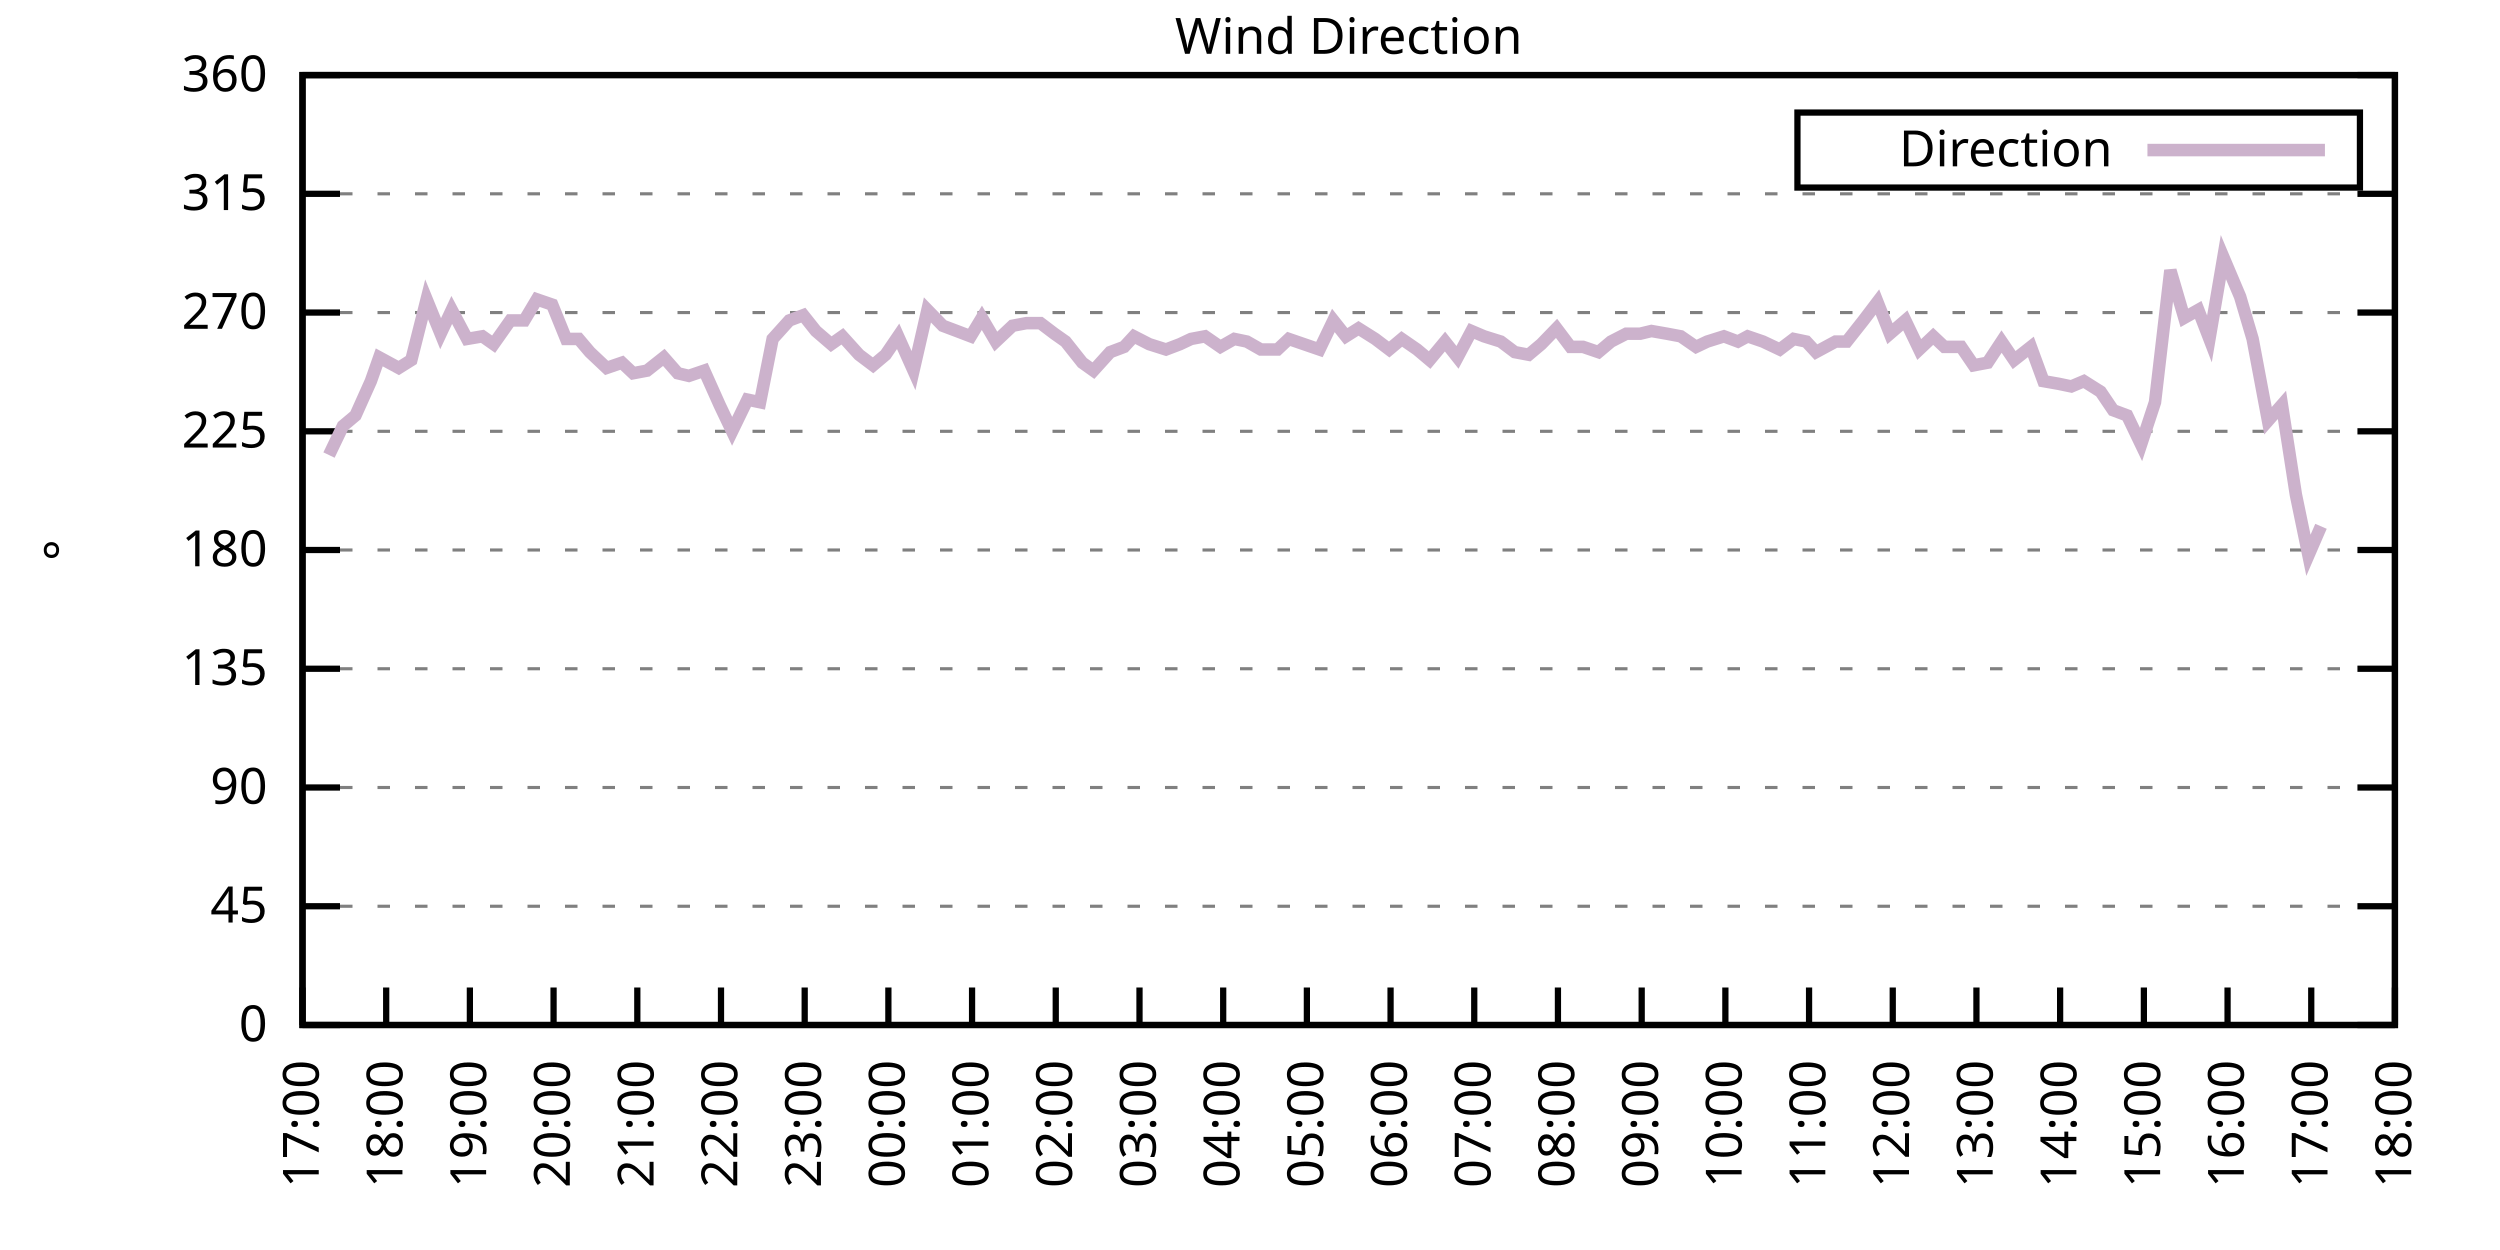
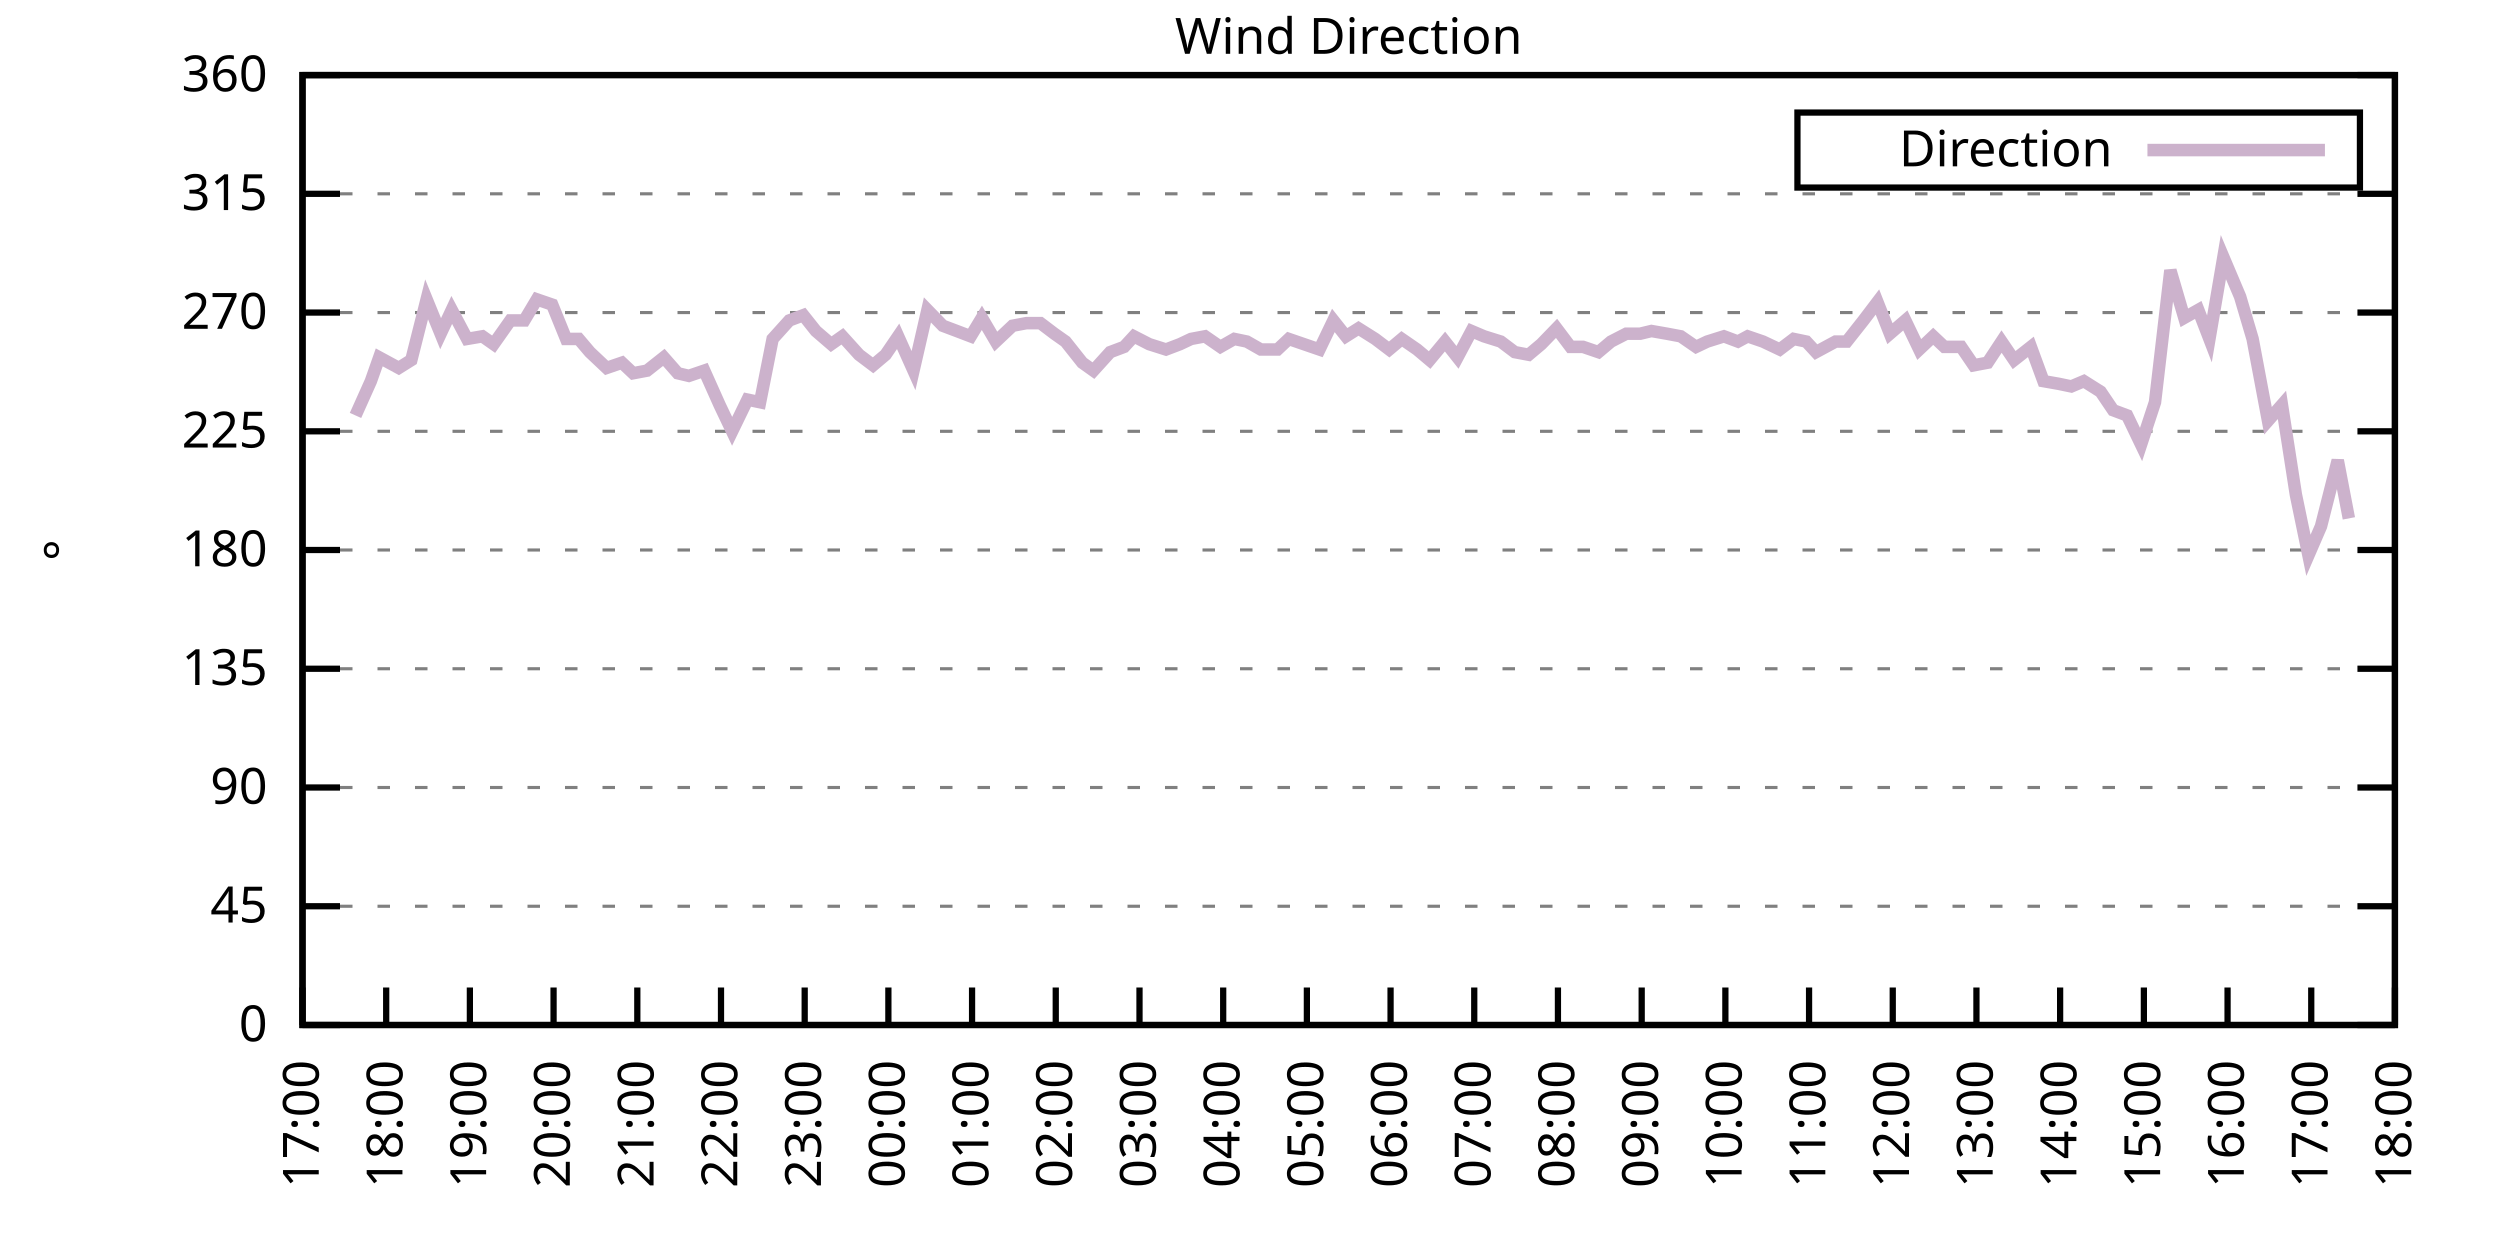
<svg xmlns="http://www.w3.org/2000/svg" xmlns:xlink="http://www.w3.org/1999/xlink" width="400" height="200" viewBox="0 0 400 200">
  <g id="gnuplot_canvas">
    <rect x="0" y="0" width="400" height="200" fill="none" />
    <defs>
      <circle id="gpDot" r="0.5" stroke-width="0.5" stroke="currentColor" />
      <path id="gpPt0" stroke-width="0.333" stroke="currentColor" d="M-1,0 h2 M0,-1 v2" />
      <path id="gpPt1" stroke-width="0.333" stroke="currentColor" d="M-1,-1 L1,1 M1,-1 L-1,1" />
      <path id="gpPt2" stroke-width="0.333" stroke="currentColor" d="M-1,0 L1,0 M0,-1 L0,1 M-1,-1 L1,1 M-1,1 L1,-1" />
      <rect id="gpPt3" stroke-width="0.333" stroke="currentColor" x="-1" y="-1" width="2" height="2" />
      <rect id="gpPt4" stroke-width="0.333" stroke="currentColor" fill="currentColor" x="-1" y="-1" width="2" height="2" />
      <circle id="gpPt5" stroke-width="0.333" stroke="currentColor" cx="0" cy="0" r="1" />
      <use xlink:href="#gpPt5" id="gpPt6" fill="currentColor" stroke="none" />
      <path id="gpPt7" stroke-width="0.333" stroke="currentColor" d="M0,-1.33 L-1.33,0.67 L1.33,0.67 z" />
      <use xlink:href="#gpPt7" id="gpPt8" fill="currentColor" stroke="none" />
      <use xlink:href="#gpPt7" id="gpPt9" stroke="currentColor" transform="rotate(180)" />
      <use xlink:href="#gpPt9" id="gpPt10" fill="currentColor" stroke="none" />
      <use xlink:href="#gpPt3" id="gpPt11" stroke="currentColor" transform="rotate(45)" />
      <use xlink:href="#gpPt11" id="gpPt12" fill="currentColor" stroke="none" />
      <path id="gpPt13" stroke-width="0.333" stroke="currentColor" d="M0,1.330 L1.265,0.411 L0.782,-1.067 L-0.782,-1.076 L-1.265,0.411 z" />
      <use xlink:href="#gpPt13" id="gpPt14" fill="currentColor" stroke="none" />
      <filter id="textbox" filterUnits="objectBoundingBox" x="0" y="0" height="1" width="1">
        <feFlood flood-color="white" flood-opacity="1" result="bgnd" />
        <feComposite in="SourceGraphic" in2="bgnd" operator="atop" />
      </filter>
      <filter id="greybox" filterUnits="objectBoundingBox" x="0" y="0" height="1" width="1">
        <feFlood flood-color="lightgrey" flood-opacity="1" result="grey" />
        <feComposite in="SourceGraphic" in2="grey" operator="atop" />
      </filter>
    </defs>
    <g fill="none" color="white" stroke="currentColor" stroke-width="1.00" stroke-linecap="butt" stroke-linejoin="miter">
</g>
    <g fill="none" color="black" stroke="currentColor" stroke-width="1.00" stroke-linecap="butt" stroke-linejoin="miter">
      <g stroke="none" shape-rendering="crispEdges">
        <polygon fill="rgb(255, 255, 255)" points="48.40,164.00 383.18,164.00 383.18,12.02 48.40,12.02 " />
      </g>
    </g>
    <g fill="none" color="black" stroke="currentColor" stroke-width="1.00" stroke-linecap="butt" stroke-linejoin="miter">
</g>
    <g fill="none" color="black" stroke="black" stroke-width="0.50" stroke-linecap="butt" stroke-linejoin="miter">
</g>
    <g fill="none" color="gray" stroke="currentColor" stroke-width="0.50" stroke-linecap="butt" stroke-linejoin="miter">
      <path stroke="gray" stroke-dasharray="2,4" class="gridline" d="M48.40,164.00 L383.19,164.00  " />
    </g>
    <g fill="none" color="gray" stroke="gray" stroke-width="1.00" stroke-linecap="butt" stroke-linejoin="miter">
</g>
    <g fill="none" color="black" stroke="currentColor" stroke-width="1.00" stroke-linecap="butt" stroke-linejoin="miter">
      <path stroke="black" d="M48.40,164.00 L54.40,164.00 M383.19,164.00 L377.19,164.00  " />
      <g transform="translate(42.80,166.60)" stroke="none" fill="black" font-family="Sans" font-size="8.00" text-anchor="end">
        <text>
          <tspan font-family="Sans"> 0</tspan>
        </text>
      </g>
    </g>
    <g fill="none" color="black" stroke="currentColor" stroke-width="1.00" stroke-linecap="butt" stroke-linejoin="miter">
</g>
    <g fill="none" color="black" stroke="black" stroke-width="0.50" stroke-linecap="butt" stroke-linejoin="miter">
</g>
    <g fill="none" color="gray" stroke="currentColor" stroke-width="0.50" stroke-linecap="butt" stroke-linejoin="miter">
      <path stroke="gray" stroke-dasharray="2,4" class="gridline" d="M48.40,145.00 L383.19,145.00  " />
    </g>
    <g fill="none" color="gray" stroke="gray" stroke-width="1.00" stroke-linecap="butt" stroke-linejoin="miter">
</g>
    <g fill="none" color="black" stroke="currentColor" stroke-width="1.00" stroke-linecap="butt" stroke-linejoin="miter">
      <path stroke="black" d="M48.40,145.00 L54.40,145.00 M383.19,145.00 L377.19,145.00  " />
      <g transform="translate(42.80,147.60)" stroke="none" fill="black" font-family="Sans" font-size="8.00" text-anchor="end">
        <text>
          <tspan font-family="Sans"> 45</tspan>
        </text>
      </g>
    </g>
    <g fill="none" color="black" stroke="currentColor" stroke-width="1.00" stroke-linecap="butt" stroke-linejoin="miter">
</g>
    <g fill="none" color="black" stroke="black" stroke-width="0.50" stroke-linecap="butt" stroke-linejoin="miter">
</g>
    <g fill="none" color="gray" stroke="currentColor" stroke-width="0.50" stroke-linecap="butt" stroke-linejoin="miter">
      <path stroke="gray" stroke-dasharray="2,4" class="gridline" d="M48.40,126.00 L383.19,126.00  " />
    </g>
    <g fill="none" color="gray" stroke="gray" stroke-width="1.00" stroke-linecap="butt" stroke-linejoin="miter">
</g>
    <g fill="none" color="black" stroke="currentColor" stroke-width="1.00" stroke-linecap="butt" stroke-linejoin="miter">
      <path stroke="black" d="M48.40,126.00 L54.40,126.00 M383.19,126.00 L377.19,126.00  " />
      <g transform="translate(42.80,128.60)" stroke="none" fill="black" font-family="Sans" font-size="8.00" text-anchor="end">
        <text>
          <tspan font-family="Sans"> 90</tspan>
        </text>
      </g>
    </g>
    <g fill="none" color="black" stroke="currentColor" stroke-width="1.00" stroke-linecap="butt" stroke-linejoin="miter">
</g>
    <g fill="none" color="black" stroke="black" stroke-width="0.50" stroke-linecap="butt" stroke-linejoin="miter">
</g>
    <g fill="none" color="gray" stroke="currentColor" stroke-width="0.50" stroke-linecap="butt" stroke-linejoin="miter">
      <path stroke="gray" stroke-dasharray="2,4" class="gridline" d="M48.40,107.00 L383.19,107.00  " />
    </g>
    <g fill="none" color="gray" stroke="gray" stroke-width="1.00" stroke-linecap="butt" stroke-linejoin="miter">
</g>
    <g fill="none" color="black" stroke="currentColor" stroke-width="1.00" stroke-linecap="butt" stroke-linejoin="miter">
      <path stroke="black" d="M48.40,107.00 L54.40,107.00 M383.19,107.00 L377.19,107.00  " />
      <g transform="translate(42.80,109.60)" stroke="none" fill="black" font-family="Sans" font-size="8.00" text-anchor="end">
        <text>
          <tspan font-family="Sans"> 135</tspan>
        </text>
      </g>
    </g>
    <g fill="none" color="black" stroke="currentColor" stroke-width="1.00" stroke-linecap="butt" stroke-linejoin="miter">
</g>
    <g fill="none" color="black" stroke="black" stroke-width="0.50" stroke-linecap="butt" stroke-linejoin="miter">
</g>
    <g fill="none" color="gray" stroke="currentColor" stroke-width="0.50" stroke-linecap="butt" stroke-linejoin="miter">
      <path stroke="gray" stroke-dasharray="2,4" class="gridline" d="M48.40,88.00 L383.19,88.00  " />
    </g>
    <g fill="none" color="gray" stroke="gray" stroke-width="1.00" stroke-linecap="butt" stroke-linejoin="miter">
</g>
    <g fill="none" color="black" stroke="currentColor" stroke-width="1.00" stroke-linecap="butt" stroke-linejoin="miter">
      <path stroke="black" d="M48.40,88.00 L54.40,88.00 M383.19,88.00 L377.19,88.00  " />
      <g transform="translate(42.80,90.60)" stroke="none" fill="black" font-family="Sans" font-size="8.00" text-anchor="end">
        <text>
          <tspan font-family="Sans"> 180</tspan>
        </text>
      </g>
    </g>
    <g fill="none" color="black" stroke="currentColor" stroke-width="1.00" stroke-linecap="butt" stroke-linejoin="miter">
</g>
    <g fill="none" color="black" stroke="black" stroke-width="0.50" stroke-linecap="butt" stroke-linejoin="miter">
</g>
    <g fill="none" color="gray" stroke="currentColor" stroke-width="0.50" stroke-linecap="butt" stroke-linejoin="miter">
      <path stroke="gray" stroke-dasharray="2,4" class="gridline" d="M48.40,69.01 L383.19,69.01  " />
    </g>
    <g fill="none" color="gray" stroke="gray" stroke-width="1.00" stroke-linecap="butt" stroke-linejoin="miter">
</g>
    <g fill="none" color="black" stroke="currentColor" stroke-width="1.00" stroke-linecap="butt" stroke-linejoin="miter">
      <path stroke="black" d="M48.40,69.01 L54.40,69.01 M383.19,69.01 L377.19,69.01  " />
      <g transform="translate(42.80,71.61)" stroke="none" fill="black" font-family="Sans" font-size="8.00" text-anchor="end">
        <text>
          <tspan font-family="Sans"> 225</tspan>
        </text>
      </g>
    </g>
    <g fill="none" color="black" stroke="currentColor" stroke-width="1.00" stroke-linecap="butt" stroke-linejoin="miter">
</g>
    <g fill="none" color="black" stroke="black" stroke-width="0.50" stroke-linecap="butt" stroke-linejoin="miter">
</g>
    <g fill="none" color="gray" stroke="currentColor" stroke-width="0.50" stroke-linecap="butt" stroke-linejoin="miter">
      <path stroke="gray" stroke-dasharray="2,4" class="gridline" d="M48.40,50.01 L383.19,50.01  " />
    </g>
    <g fill="none" color="gray" stroke="gray" stroke-width="1.00" stroke-linecap="butt" stroke-linejoin="miter">
</g>
    <g fill="none" color="black" stroke="currentColor" stroke-width="1.00" stroke-linecap="butt" stroke-linejoin="miter">
      <path stroke="black" d="M48.40,50.01 L54.40,50.01 M383.19,50.01 L377.19,50.01  " />
      <g transform="translate(42.80,52.61)" stroke="none" fill="black" font-family="Sans" font-size="8.00" text-anchor="end">
        <text>
          <tspan font-family="Sans"> 270</tspan>
        </text>
      </g>
    </g>
    <g fill="none" color="black" stroke="currentColor" stroke-width="1.00" stroke-linecap="butt" stroke-linejoin="miter">
</g>
    <g fill="none" color="black" stroke="black" stroke-width="0.50" stroke-linecap="butt" stroke-linejoin="miter">
</g>
    <g fill="none" color="gray" stroke="currentColor" stroke-width="0.50" stroke-linecap="butt" stroke-linejoin="miter">
      <path stroke="gray" stroke-dasharray="2,4" class="gridline" d="M48.40,31.01 L383.19,31.01  " />
    </g>
    <g fill="none" color="gray" stroke="gray" stroke-width="1.00" stroke-linecap="butt" stroke-linejoin="miter">
</g>
    <g fill="none" color="black" stroke="currentColor" stroke-width="1.00" stroke-linecap="butt" stroke-linejoin="miter">
      <path stroke="black" d="M48.40,31.01 L54.40,31.01 M383.19,31.01 L377.19,31.01  " />
      <g transform="translate(42.80,33.61)" stroke="none" fill="black" font-family="Sans" font-size="8.00" text-anchor="end">
        <text>
          <tspan font-family="Sans"> 315</tspan>
        </text>
      </g>
    </g>
    <g fill="none" color="black" stroke="currentColor" stroke-width="1.00" stroke-linecap="butt" stroke-linejoin="miter">
</g>
    <g fill="none" color="black" stroke="black" stroke-width="0.50" stroke-linecap="butt" stroke-linejoin="miter">
</g>
    <g fill="none" color="gray" stroke="currentColor" stroke-width="0.50" stroke-linecap="butt" stroke-linejoin="miter">
      <path stroke="gray" stroke-dasharray="2,4" class="gridline" d="M48.40,12.01 L383.19,12.01  " />
    </g>
    <g fill="none" color="gray" stroke="gray" stroke-width="1.00" stroke-linecap="butt" stroke-linejoin="miter">
</g>
    <g fill="none" color="black" stroke="currentColor" stroke-width="1.00" stroke-linecap="butt" stroke-linejoin="miter">
      <path stroke="black" d="M48.40,12.01 L54.40,12.01 M383.19,12.01 L377.19,12.01  " />
      <g transform="translate(42.80,14.61)" stroke="none" fill="black" font-family="Sans" font-size="8.00" text-anchor="end">
        <text>
          <tspan font-family="Sans"> 360</tspan>
        </text>
      </g>
    </g>
    <g fill="none" color="black" stroke="currentColor" stroke-width="1.00" stroke-linecap="butt" stroke-linejoin="miter">
      <path stroke="black" d="M48.40,164.00 L48.40,158.00  " />
      <g transform="translate(51.00,169.60) rotate(270.00)" stroke="none" fill="black" font-family="Sans" font-size="8.00" text-anchor="end">
        <text>
          <tspan font-family="Sans">17:00</tspan>
        </text>
      </g>
    </g>
    <g fill="none" color="black" stroke="currentColor" stroke-width="1.00" stroke-linecap="butt" stroke-linejoin="miter">
      <path stroke="black" d="M61.79,164.00 L61.79,158.00  " />
      <g transform="translate(64.39,169.60) rotate(270.00)" stroke="none" fill="black" font-family="Sans" font-size="8.00" text-anchor="end">
        <text>
          <tspan font-family="Sans">18:00</tspan>
        </text>
      </g>
    </g>
    <g fill="none" color="black" stroke="currentColor" stroke-width="1.00" stroke-linecap="butt" stroke-linejoin="miter">
      <path stroke="black" d="M75.18,164.00 L75.18,158.00  " />
      <g transform="translate(77.78,169.60) rotate(270.00)" stroke="none" fill="black" font-family="Sans" font-size="8.00" text-anchor="end">
        <text>
          <tspan font-family="Sans">19:00</tspan>
        </text>
      </g>
    </g>
    <g fill="none" color="black" stroke="currentColor" stroke-width="1.00" stroke-linecap="butt" stroke-linejoin="miter">
      <path stroke="black" d="M88.57,164.00 L88.57,158.00  " />
      <g transform="translate(91.17,169.60) rotate(270.00)" stroke="none" fill="black" font-family="Sans" font-size="8.00" text-anchor="end">
        <text>
          <tspan font-family="Sans">20:00</tspan>
        </text>
      </g>
    </g>
    <g fill="none" color="black" stroke="currentColor" stroke-width="1.00" stroke-linecap="butt" stroke-linejoin="miter">
      <path stroke="black" d="M101.97,164.00 L101.97,158.00  " />
      <g transform="translate(104.57,169.60) rotate(270.00)" stroke="none" fill="black" font-family="Sans" font-size="8.00" text-anchor="end">
        <text>
          <tspan font-family="Sans">21:00</tspan>
        </text>
      </g>
    </g>
    <g fill="none" color="black" stroke="currentColor" stroke-width="1.00" stroke-linecap="butt" stroke-linejoin="miter">
      <path stroke="black" d="M115.36,164.00 L115.36,158.00  " />
      <g transform="translate(117.96,169.60) rotate(270.00)" stroke="none" fill="black" font-family="Sans" font-size="8.00" text-anchor="end">
        <text>
          <tspan font-family="Sans">22:00</tspan>
        </text>
      </g>
    </g>
    <g fill="none" color="black" stroke="currentColor" stroke-width="1.00" stroke-linecap="butt" stroke-linejoin="miter">
      <path stroke="black" d="M128.75,164.00 L128.75,158.00  " />
      <g transform="translate(131.35,169.60) rotate(270.00)" stroke="none" fill="black" font-family="Sans" font-size="8.00" text-anchor="end">
        <text>
          <tspan font-family="Sans">23:00</tspan>
        </text>
      </g>
    </g>
    <g fill="none" color="black" stroke="currentColor" stroke-width="1.00" stroke-linecap="butt" stroke-linejoin="miter">
      <path stroke="black" d="M142.14,164.00 L142.14,158.00  " />
      <g transform="translate(144.74,169.60) rotate(270.00)" stroke="none" fill="black" font-family="Sans" font-size="8.00" text-anchor="end">
        <text>
          <tspan font-family="Sans">00:00</tspan>
        </text>
      </g>
    </g>
    <g fill="none" color="black" stroke="currentColor" stroke-width="1.00" stroke-linecap="butt" stroke-linejoin="miter">
      <path stroke="black" d="M155.53,164.00 L155.53,158.00  " />
      <g transform="translate(158.13,169.60) rotate(270.00)" stroke="none" fill="black" font-family="Sans" font-size="8.00" text-anchor="end">
        <text>
          <tspan font-family="Sans">01:00</tspan>
        </text>
      </g>
    </g>
    <g fill="none" color="black" stroke="currentColor" stroke-width="1.00" stroke-linecap="butt" stroke-linejoin="miter">
      <path stroke="black" d="M168.92,164.00 L168.92,158.00  " />
      <g transform="translate(171.52,169.60) rotate(270.00)" stroke="none" fill="black" font-family="Sans" font-size="8.00" text-anchor="end">
        <text>
          <tspan font-family="Sans">02:00</tspan>
        </text>
      </g>
    </g>
    <g fill="none" color="black" stroke="currentColor" stroke-width="1.00" stroke-linecap="butt" stroke-linejoin="miter">
      <path stroke="black" d="M182.32,164.00 L182.32,158.00  " />
      <g transform="translate(184.92,169.60) rotate(270.00)" stroke="none" fill="black" font-family="Sans" font-size="8.00" text-anchor="end">
        <text>
          <tspan font-family="Sans">03:00</tspan>
        </text>
      </g>
    </g>
    <g fill="none" color="black" stroke="currentColor" stroke-width="1.00" stroke-linecap="butt" stroke-linejoin="miter">
      <path stroke="black" d="M195.71,164.00 L195.71,158.00  " />
      <g transform="translate(198.31,169.60) rotate(270.00)" stroke="none" fill="black" font-family="Sans" font-size="8.00" text-anchor="end">
        <text>
          <tspan font-family="Sans">04:00</tspan>
        </text>
      </g>
    </g>
    <g fill="none" color="black" stroke="currentColor" stroke-width="1.00" stroke-linecap="butt" stroke-linejoin="miter">
      <path stroke="black" d="M209.10,164.00 L209.10,158.00  " />
      <g transform="translate(211.70,169.60) rotate(270.00)" stroke="none" fill="black" font-family="Sans" font-size="8.00" text-anchor="end">
        <text>
          <tspan font-family="Sans">05:00</tspan>
        </text>
      </g>
    </g>
    <g fill="none" color="black" stroke="currentColor" stroke-width="1.00" stroke-linecap="butt" stroke-linejoin="miter">
      <path stroke="black" d="M222.49,164.00 L222.49,158.00  " />
      <g transform="translate(225.09,169.60) rotate(270.00)" stroke="none" fill="black" font-family="Sans" font-size="8.00" text-anchor="end">
        <text>
          <tspan font-family="Sans">06:00</tspan>
        </text>
      </g>
    </g>
    <g fill="none" color="black" stroke="currentColor" stroke-width="1.00" stroke-linecap="butt" stroke-linejoin="miter">
      <path stroke="black" d="M235.88,164.00 L235.88,158.00  " />
      <g transform="translate(238.48,169.60) rotate(270.00)" stroke="none" fill="black" font-family="Sans" font-size="8.00" text-anchor="end">
        <text>
          <tspan font-family="Sans">07:00</tspan>
        </text>
      </g>
    </g>
    <g fill="none" color="black" stroke="currentColor" stroke-width="1.00" stroke-linecap="butt" stroke-linejoin="miter">
      <path stroke="black" d="M249.27,164.00 L249.27,158.00  " />
      <g transform="translate(251.87,169.60) rotate(270.00)" stroke="none" fill="black" font-family="Sans" font-size="8.00" text-anchor="end">
        <text>
          <tspan font-family="Sans">08:00</tspan>
        </text>
      </g>
    </g>
    <g fill="none" color="black" stroke="currentColor" stroke-width="1.00" stroke-linecap="butt" stroke-linejoin="miter">
      <path stroke="black" d="M262.67,164.00 L262.67,158.00  " />
      <g transform="translate(265.27,169.60) rotate(270.00)" stroke="none" fill="black" font-family="Sans" font-size="8.00" text-anchor="end">
        <text>
          <tspan font-family="Sans">09:00</tspan>
        </text>
      </g>
    </g>
    <g fill="none" color="black" stroke="currentColor" stroke-width="1.00" stroke-linecap="butt" stroke-linejoin="miter">
      <path stroke="black" d="M276.06,164.00 L276.06,158.00  " />
      <g transform="translate(278.66,169.60) rotate(270.00)" stroke="none" fill="black" font-family="Sans" font-size="8.00" text-anchor="end">
        <text>
          <tspan font-family="Sans">10:00</tspan>
        </text>
      </g>
    </g>
    <g fill="none" color="black" stroke="currentColor" stroke-width="1.00" stroke-linecap="butt" stroke-linejoin="miter">
      <path stroke="black" d="M289.45,164.00 L289.45,158.00  " />
      <g transform="translate(292.05,169.60) rotate(270.00)" stroke="none" fill="black" font-family="Sans" font-size="8.00" text-anchor="end">
        <text>
          <tspan font-family="Sans">11:00</tspan>
        </text>
      </g>
    </g>
    <g fill="none" color="black" stroke="currentColor" stroke-width="1.00" stroke-linecap="butt" stroke-linejoin="miter">
      <path stroke="black" d="M302.84,164.00 L302.84,158.00  " />
      <g transform="translate(305.44,169.60) rotate(270.00)" stroke="none" fill="black" font-family="Sans" font-size="8.00" text-anchor="end">
        <text>
          <tspan font-family="Sans">12:00</tspan>
        </text>
      </g>
    </g>
    <g fill="none" color="black" stroke="currentColor" stroke-width="1.00" stroke-linecap="butt" stroke-linejoin="miter">
      <path stroke="black" d="M316.23,164.00 L316.23,158.00  " />
      <g transform="translate(318.83,169.60) rotate(270.00)" stroke="none" fill="black" font-family="Sans" font-size="8.00" text-anchor="end">
        <text>
          <tspan font-family="Sans">13:00</tspan>
        </text>
      </g>
    </g>
    <g fill="none" color="black" stroke="currentColor" stroke-width="1.00" stroke-linecap="butt" stroke-linejoin="miter">
      <path stroke="black" d="M329.62,164.00 L329.62,158.00  " />
      <g transform="translate(332.22,169.60) rotate(270.00)" stroke="none" fill="black" font-family="Sans" font-size="8.00" text-anchor="end">
        <text>
          <tspan font-family="Sans">14:00</tspan>
        </text>
      </g>
    </g>
    <g fill="none" color="black" stroke="currentColor" stroke-width="1.00" stroke-linecap="butt" stroke-linejoin="miter">
      <path stroke="black" d="M343.02,164.00 L343.02,158.00  " />
      <g transform="translate(345.62,169.60) rotate(270.00)" stroke="none" fill="black" font-family="Sans" font-size="8.00" text-anchor="end">
        <text>
          <tspan font-family="Sans">15:00</tspan>
        </text>
      </g>
    </g>
    <g fill="none" color="black" stroke="currentColor" stroke-width="1.00" stroke-linecap="butt" stroke-linejoin="miter">
      <path stroke="black" d="M356.41,164.00 L356.41,158.00  " />
      <g transform="translate(359.01,169.60) rotate(270.00)" stroke="none" fill="black" font-family="Sans" font-size="8.00" text-anchor="end">
        <text>
          <tspan font-family="Sans">16:00</tspan>
        </text>
      </g>
    </g>
    <g fill="none" color="black" stroke="currentColor" stroke-width="1.00" stroke-linecap="butt" stroke-linejoin="miter">
      <path stroke="black" d="M369.80,164.00 L369.80,158.00  " />
      <g transform="translate(372.40,169.60) rotate(270.00)" stroke="none" fill="black" font-family="Sans" font-size="8.00" text-anchor="end">
        <text>
          <tspan font-family="Sans">17:00</tspan>
        </text>
      </g>
    </g>
    <g fill="none" color="black" stroke="currentColor" stroke-width="1.00" stroke-linecap="butt" stroke-linejoin="miter">
      <path stroke="black" d="M383.19,164.00 L383.19,158.00  " />
      <g transform="translate(385.79,169.60) rotate(270.00)" stroke="none" fill="black" font-family="Sans" font-size="8.00" text-anchor="end">
        <text>
          <tspan font-family="Sans">18:00</tspan>
        </text>
      </g>
    </g>
    <g fill="none" color="black" stroke="currentColor" stroke-width="1.00" stroke-linecap="butt" stroke-linejoin="miter">
</g>
    <g fill="none" color="black" stroke="currentColor" stroke-width="1.00" stroke-linecap="butt" stroke-linejoin="miter">
      <path stroke="black" d="M48.40,12.01 L48.40,164.00 L383.19,164.00 L383.19,12.01 L48.40,12.01 Z  " />
    </g>
    <g fill="none" color="black" stroke="currentColor" stroke-width="1.00" stroke-linecap="butt" stroke-linejoin="miter">
</g>
    <g fill="none" color="black" stroke="currentColor" stroke-width="1.00" stroke-linecap="butt" stroke-linejoin="miter">
      <path stroke="black" d="M287.59,30.01 L287.59,18.01 L377.59,18.01 L377.59,30.01 L287.59,30.01 Z  " />
    </g>
    <g id="Wind_direction_plot_1">
      <g fill="none" color="white" stroke="black" stroke-width="2.00" stroke-linecap="butt" stroke-linejoin="miter">
</g>
      <g fill="none" color="black" stroke="currentColor" stroke-width="2.00" stroke-linecap="butt" stroke-linejoin="miter">
        <g transform="translate(337.99,26.61)" stroke="none" fill="black" font-family="Sans" font-size="8.00" text-anchor="end">
          <text>
            <tspan font-family="Sans">Direction</tspan>
          </text>
        </g>
      </g>
      <g fill="none" color="black" stroke="currentColor" stroke-width="2.00" stroke-linecap="butt" stroke-linejoin="miter">
-         <path stroke="rgb(204, 178, 204)" d="M343.59,24.01 L371.99,24.01 M52.64,72.81 L54.87,68.16 L56.88,66.47 L59.34,60.98 L60.68,57.18 L63.80,58.87   L65.81,57.61 L68.26,47.90 L70.50,53.39 L72.28,49.59 L74.74,54.23 L77.19,53.81 L78.98,55.07 L81.66,51.27   L83.89,51.27 L85.90,47.90 L88.35,48.74 L90.58,54.23 L92.59,54.23 L94.38,56.34 L97.06,58.87 L99.51,58.03   L101.30,59.72 L103.53,59.30 L106.21,57.18 L108.44,59.72 L110.22,60.14 L112.68,59.30 L115.13,64.78 L117.14,69.01   L119.60,63.94 L121.61,64.36 L123.62,54.23 L126.29,51.27 L128.53,50.43 L130.54,52.96 L132.99,55.07 L134.78,53.81   L137.45,56.76 L139.69,58.45 L141.69,56.76 L143.70,53.81 L146.16,59.30 L148.39,49.59 L150.85,52.12 L153.08,52.96   L155.31,53.81 L157.10,50.85 L159.33,54.65 L162.01,52.12 L164.24,51.70 L166.47,51.70 L168.70,53.39 L170.49,54.65   L173.17,58.03 L174.95,59.30 L177.63,56.34 L179.86,55.50 L181.42,53.81 L183.88,55.07 L186.56,55.92 L188.79,55.07   L190.57,54.23 L192.81,53.81 L195.26,55.50 L197.49,54.23 L199.50,54.65 L201.73,55.92 L204.41,55.92 L206.20,54.23   L211.11,55.92 L213.34,51.27 L215.35,53.81 L217.36,52.54 L220.04,54.23 L222.27,55.92 L224.28,54.23 L226.73,55.92   L228.74,57.61 L231.20,54.65 L233.20,57.18 L235.44,52.96 L237.44,53.81 L240.12,54.65 L242.36,56.34 L244.59,56.76   L246.60,55.07 L249.05,52.54 L251.28,55.50 L253.29,55.50 L255.75,56.34 L257.76,54.65 L260.21,53.39 L262.44,53.39   L264.23,52.96 L266.68,53.39 L268.92,53.81 L271.37,55.50 L273.16,54.65 L275.83,53.81 L278.07,54.65 L279.63,53.81   L282.08,54.65 L284.76,55.92 L286.99,54.23 L289.00,54.65 L290.56,56.34 L293.69,54.65 L295.48,54.65 L298.15,51.27   L300.39,48.32 L302.39,53.39 L304.85,51.27 L307.08,55.92 L309.31,53.81 L311.10,55.50 L313.78,55.50 L315.79,58.45   L318.02,58.03 L320.25,54.65 L322.26,57.61 L324.94,55.50 L326.95,60.98 L329.40,61.41 L331.41,61.83 L333.42,60.98   L336.10,62.67 L338.10,65.63 L340.34,66.47 L342.57,71.12 L344.80,64.36 L347.26,43.25 L349.49,50.85 L351.72,49.59   L353.51,54.23 L355.74,41.14 L358.42,47.47 L360.42,54.23 L362.88,67.32 L365.11,64.78 L367.34,79.14 L369.35,88.85   L371.36,84.21  " />
+         <path stroke="rgb(204, 178, 204)" d="M343.59,24.01 L371.99,24.01 M56.88,66.47 L59.34,60.98 L60.68,57.18 L63.80,58.87 L65.81,57.61 L68.26,47.90   L70.50,53.39 L72.28,49.59 L74.74,54.23 L77.19,53.81 L78.98,55.07 L81.66,51.27 L83.89,51.27 L85.90,47.90   L88.35,48.74 L90.58,54.23 L92.59,54.23 L94.38,56.34 L97.06,58.87 L99.51,58.03 L101.30,59.72 L103.53,59.30   L106.21,57.18 L108.44,59.72 L110.22,60.14 L112.68,59.30 L115.13,64.78 L117.14,69.01 L119.60,63.94 L121.61,64.36   L123.62,54.23 L126.29,51.27 L128.53,50.43 L130.54,52.96 L132.99,55.07 L134.78,53.81 L137.45,56.76 L139.69,58.45   L141.69,56.76 L143.70,53.81 L146.16,59.30 L148.39,49.59 L150.85,52.12 L153.08,52.96 L155.31,53.81 L157.10,50.85   L159.33,54.65 L162.01,52.12 L164.24,51.70 L166.47,51.70 L168.70,53.39 L170.49,54.65 L173.17,58.03 L174.95,59.30   L177.63,56.34 L179.86,55.50 L181.42,53.81 L183.88,55.07 L186.56,55.92 L188.79,55.07 L190.57,54.23 L192.81,53.81   L195.26,55.50 L197.49,54.23 L199.50,54.65 L201.73,55.92 L204.41,55.92 L206.20,54.23 L211.11,55.92 L213.34,51.27   L215.35,53.81 L217.36,52.54 L220.04,54.23 L222.27,55.92 L224.28,54.23 L226.73,55.92 L228.74,57.61 L231.20,54.65   L233.20,57.18 L235.44,52.96 L237.44,53.81 L240.12,54.65 L242.36,56.34 L244.59,56.76 L246.60,55.07 L249.05,52.54   L251.28,55.50 L253.29,55.50 L255.75,56.34 L257.76,54.65 L260.21,53.39 L262.44,53.39 L264.23,52.96 L266.68,53.39   L268.92,53.81 L271.37,55.50 L273.16,54.65 L275.83,53.81 L278.07,54.65 L279.63,53.81 L282.08,54.65 L284.76,55.92   L286.99,54.23 L289.00,54.65 L290.56,56.34 L293.69,54.65 L295.48,54.65 L298.15,51.27 L300.39,48.32 L302.39,53.39   L304.85,51.27 L307.08,55.92 L309.31,53.81 L311.10,55.50 L313.78,55.50 L315.79,58.45 L318.02,58.03 L320.25,54.65   L322.26,57.61 L324.94,55.50 L326.95,60.98 L329.40,61.41 L331.41,61.83 L333.42,60.98 L336.10,62.67 L338.10,65.63   L340.34,66.47 L342.57,71.12 L344.80,64.36 L347.26,43.25 L349.49,50.85 L351.72,49.59 L353.51,54.23 L355.74,41.14   L358.42,47.47 L360.42,54.23 L362.88,67.32 L365.11,64.78 L367.34,79.14 L369.35,88.85 L371.36,84.21 L374.04,73.65   L375.82,82.94  " />
      </g>
    </g>
    <g fill="none" color="black" stroke="currentColor" stroke-width="2.00" stroke-linecap="butt" stroke-linejoin="miter">
</g>
    <g fill="none" color="black" stroke="black" stroke-width="1.00" stroke-linecap="butt" stroke-linejoin="miter">
</g>
    <g fill="none" color="black" stroke="currentColor" stroke-width="1.00" stroke-linecap="butt" stroke-linejoin="miter">
      <path stroke="black" d="M48.40,12.01 L48.40,164.00 L383.19,164.00 L383.19,12.01 L48.40,12.01 Z  " />
      <g transform="translate(12.80,88.01) rotate(270.00)" stroke="none" fill="black" font-family="Sans" font-size="8.00" text-anchor="middle">
        <text>
          <tspan font-family="Sans">°</tspan>
        </text>
      </g>
    </g>
    <g fill="none" color="black" stroke="currentColor" stroke-width="1.00" stroke-linecap="butt" stroke-linejoin="miter">
</g>
    <g fill="none" color="black" stroke="currentColor" stroke-width="1.00" stroke-linecap="butt" stroke-linejoin="miter">
      <g transform="translate(215.79,8.61)" stroke="none" fill="black" font-family="Sans" font-size="8.00" text-anchor="middle">
        <text>
          <tspan font-family="Sans">Wind Direction</tspan>
        </text>
      </g>
    </g>
    <g fill="none" color="black" stroke="currentColor" stroke-width="1.00" stroke-linecap="butt" stroke-linejoin="miter">
</g>
  </g>
</svg>
